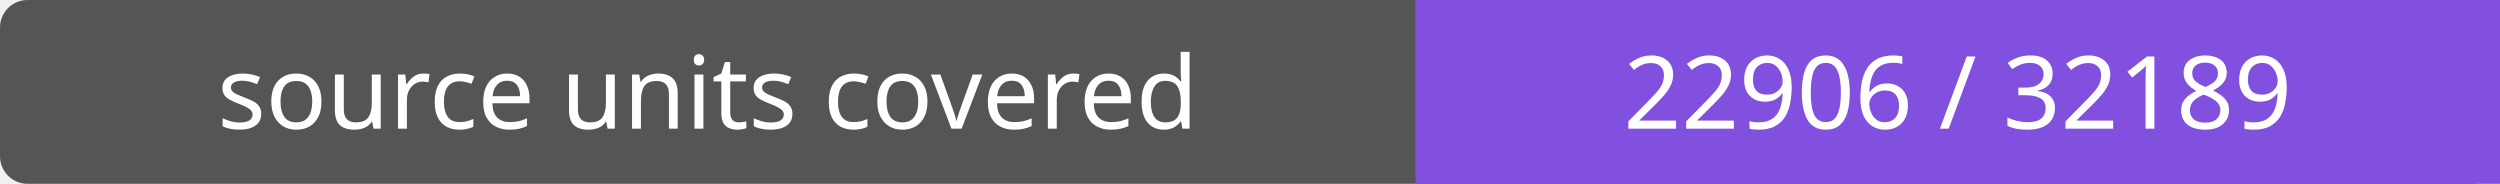
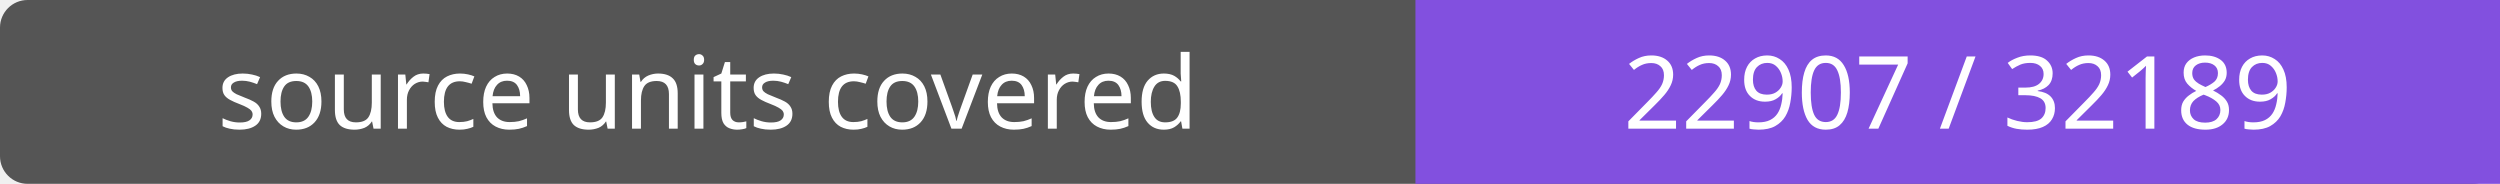
- <svg xmlns="http://www.w3.org/2000/svg" width="272" height="20" role="img" aria-label="source units covered: 22906 / 32189">
+ <svg xmlns="http://www.w3.org/2000/svg" width="272" height="20" role="img" aria-label="source units covered: 22907 / 32189">
  <rect width="272" height="20" rx="3" fill="#555" />
  <path fill="#8250df" d="M154 0h118v20H154z" />
  <g fill="#fff" text-anchor="middle" font-family="Verdana,sans-serif" font-size="11">
    <text x="77.0" y="14">source units covered</text>
-     <text x="213.0" y="14">22906 / 32189</text>
+     <text x="213.0" y="14">22907 / 32189</text>
  </g>
</svg>
